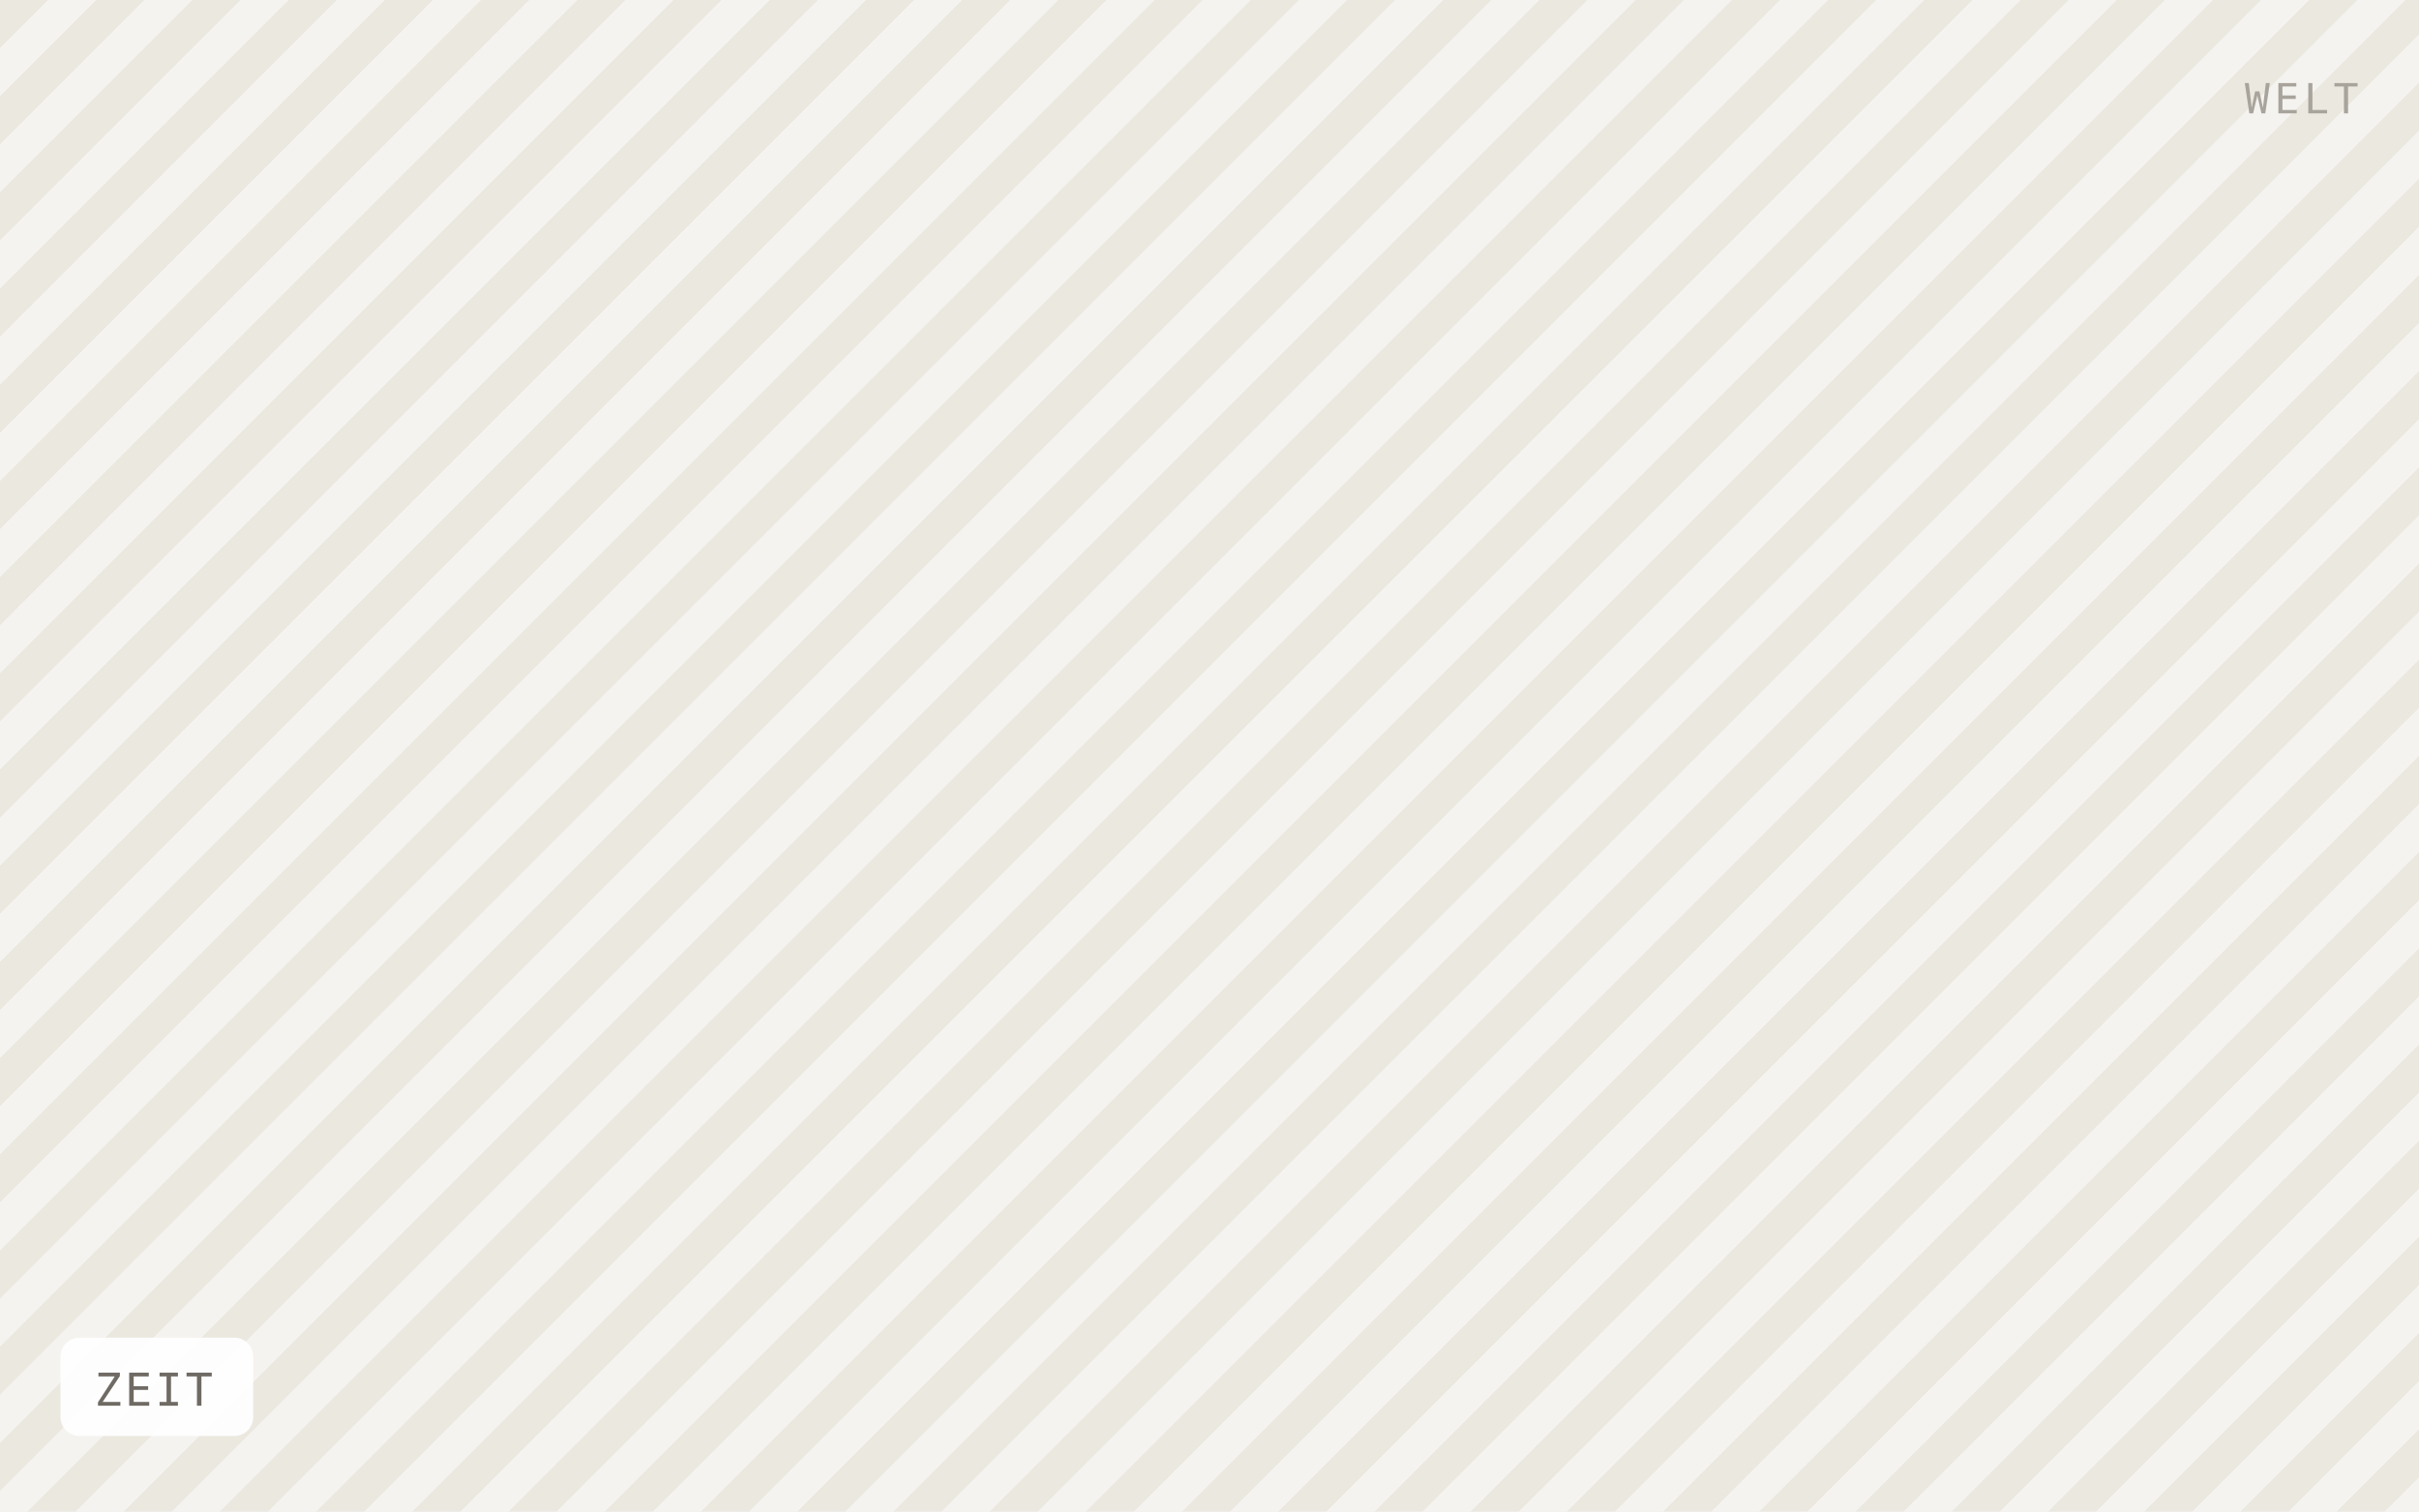
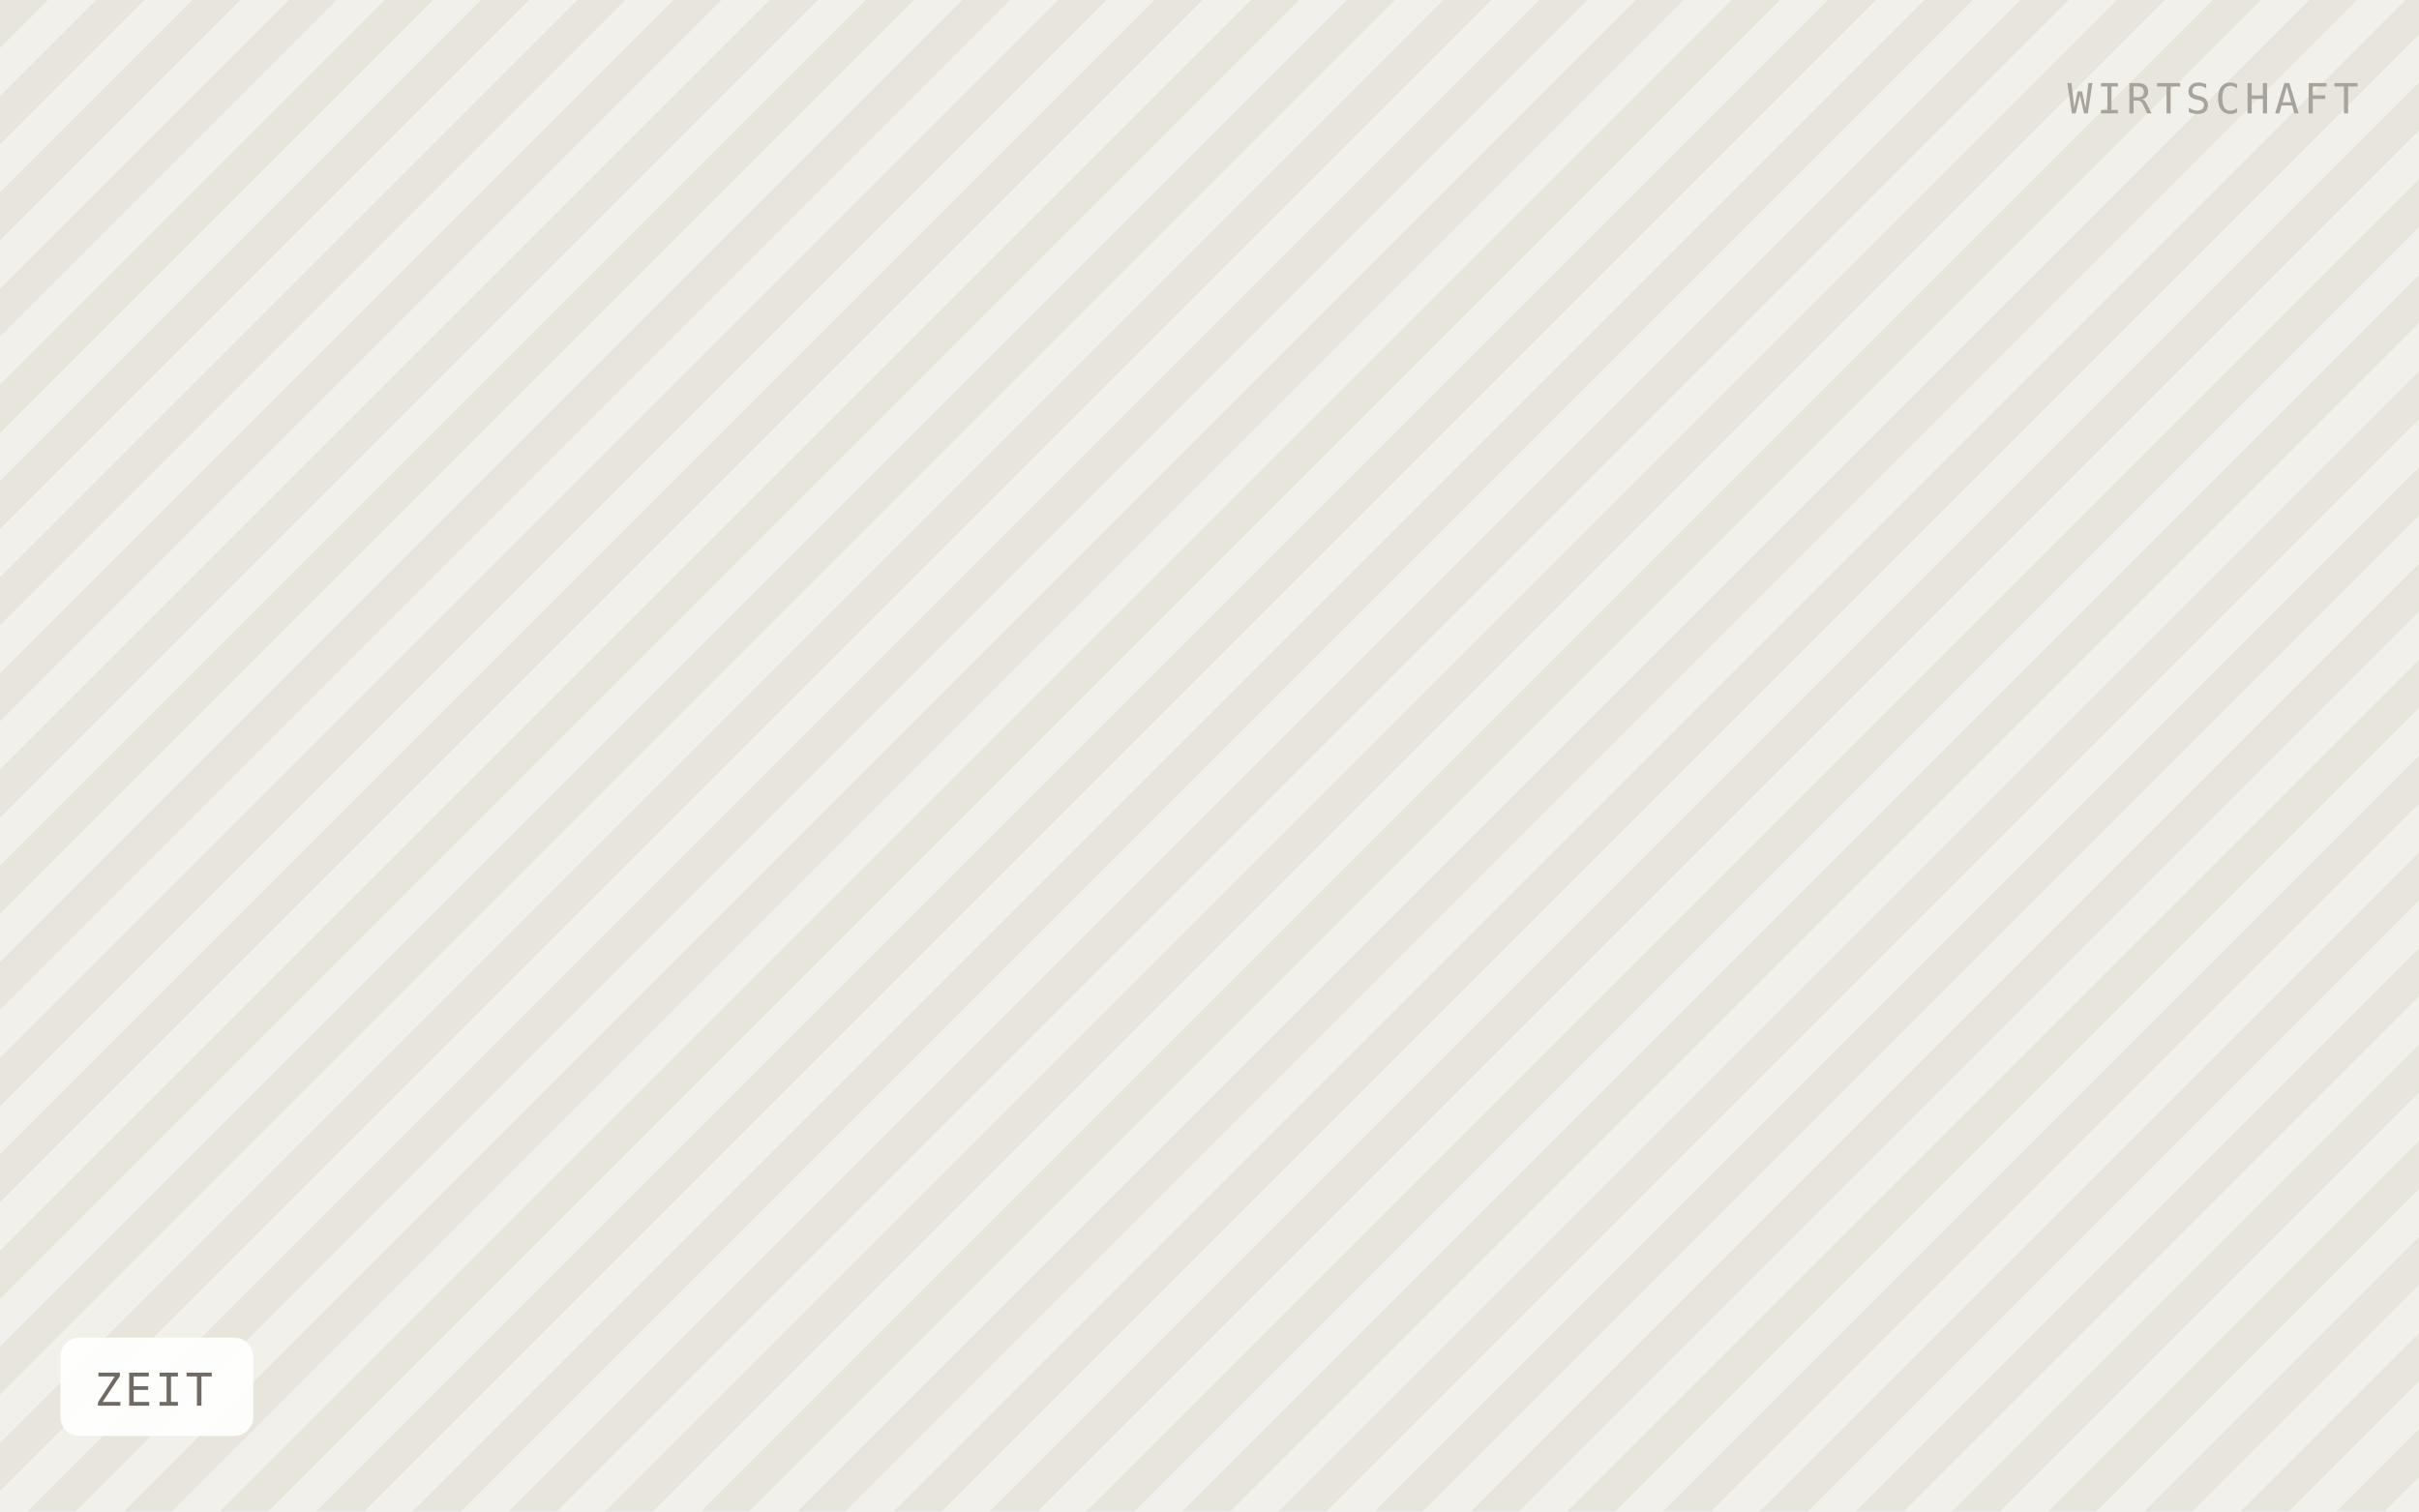
<svg xmlns="http://www.w3.org/2000/svg" viewBox="0 0 640 400" width="640" height="400" role="img" aria-label="ZEIT">
  <defs>
    <pattern id="h" width="18" height="18" patternTransform="rotate(45)" patternUnits="userSpaceOnUse">
-       <rect width="18" height="18" fill="#f5f3ef" />
-       <rect width="9" height="18" fill="#ebe8e0" />
+       <rect width="18" height="18" fill="#f2f0ea" />
+       <rect width="9" height="18" fill="#e8e5dd" />
    </pattern>
  </defs>
  <rect width="640" height="400" fill="url(#h)" />
  <rect x="16" y="354" width="51" height="26" rx="5" fill="#ffffff" fill-opacity="0.92" />
  <text x="25" y="372" font-family="IBM Plex Mono, Menlo, monospace" font-size="12" letter-spacing="0.8" fill="#6f6b64">ZEIT</text>
-   <text x="624" y="30" text-anchor="end" font-family="IBM Plex Mono, Menlo, monospace" font-size="11" letter-spacing="1.2" fill="#a8a49c">WELT</text>
+   <text x="624" y="30" text-anchor="end" font-family="IBM Plex Mono, Menlo, monospace" font-size="11" letter-spacing="1.2" fill="#a8a49c">WIRTSCHAFT</text>
</svg>
